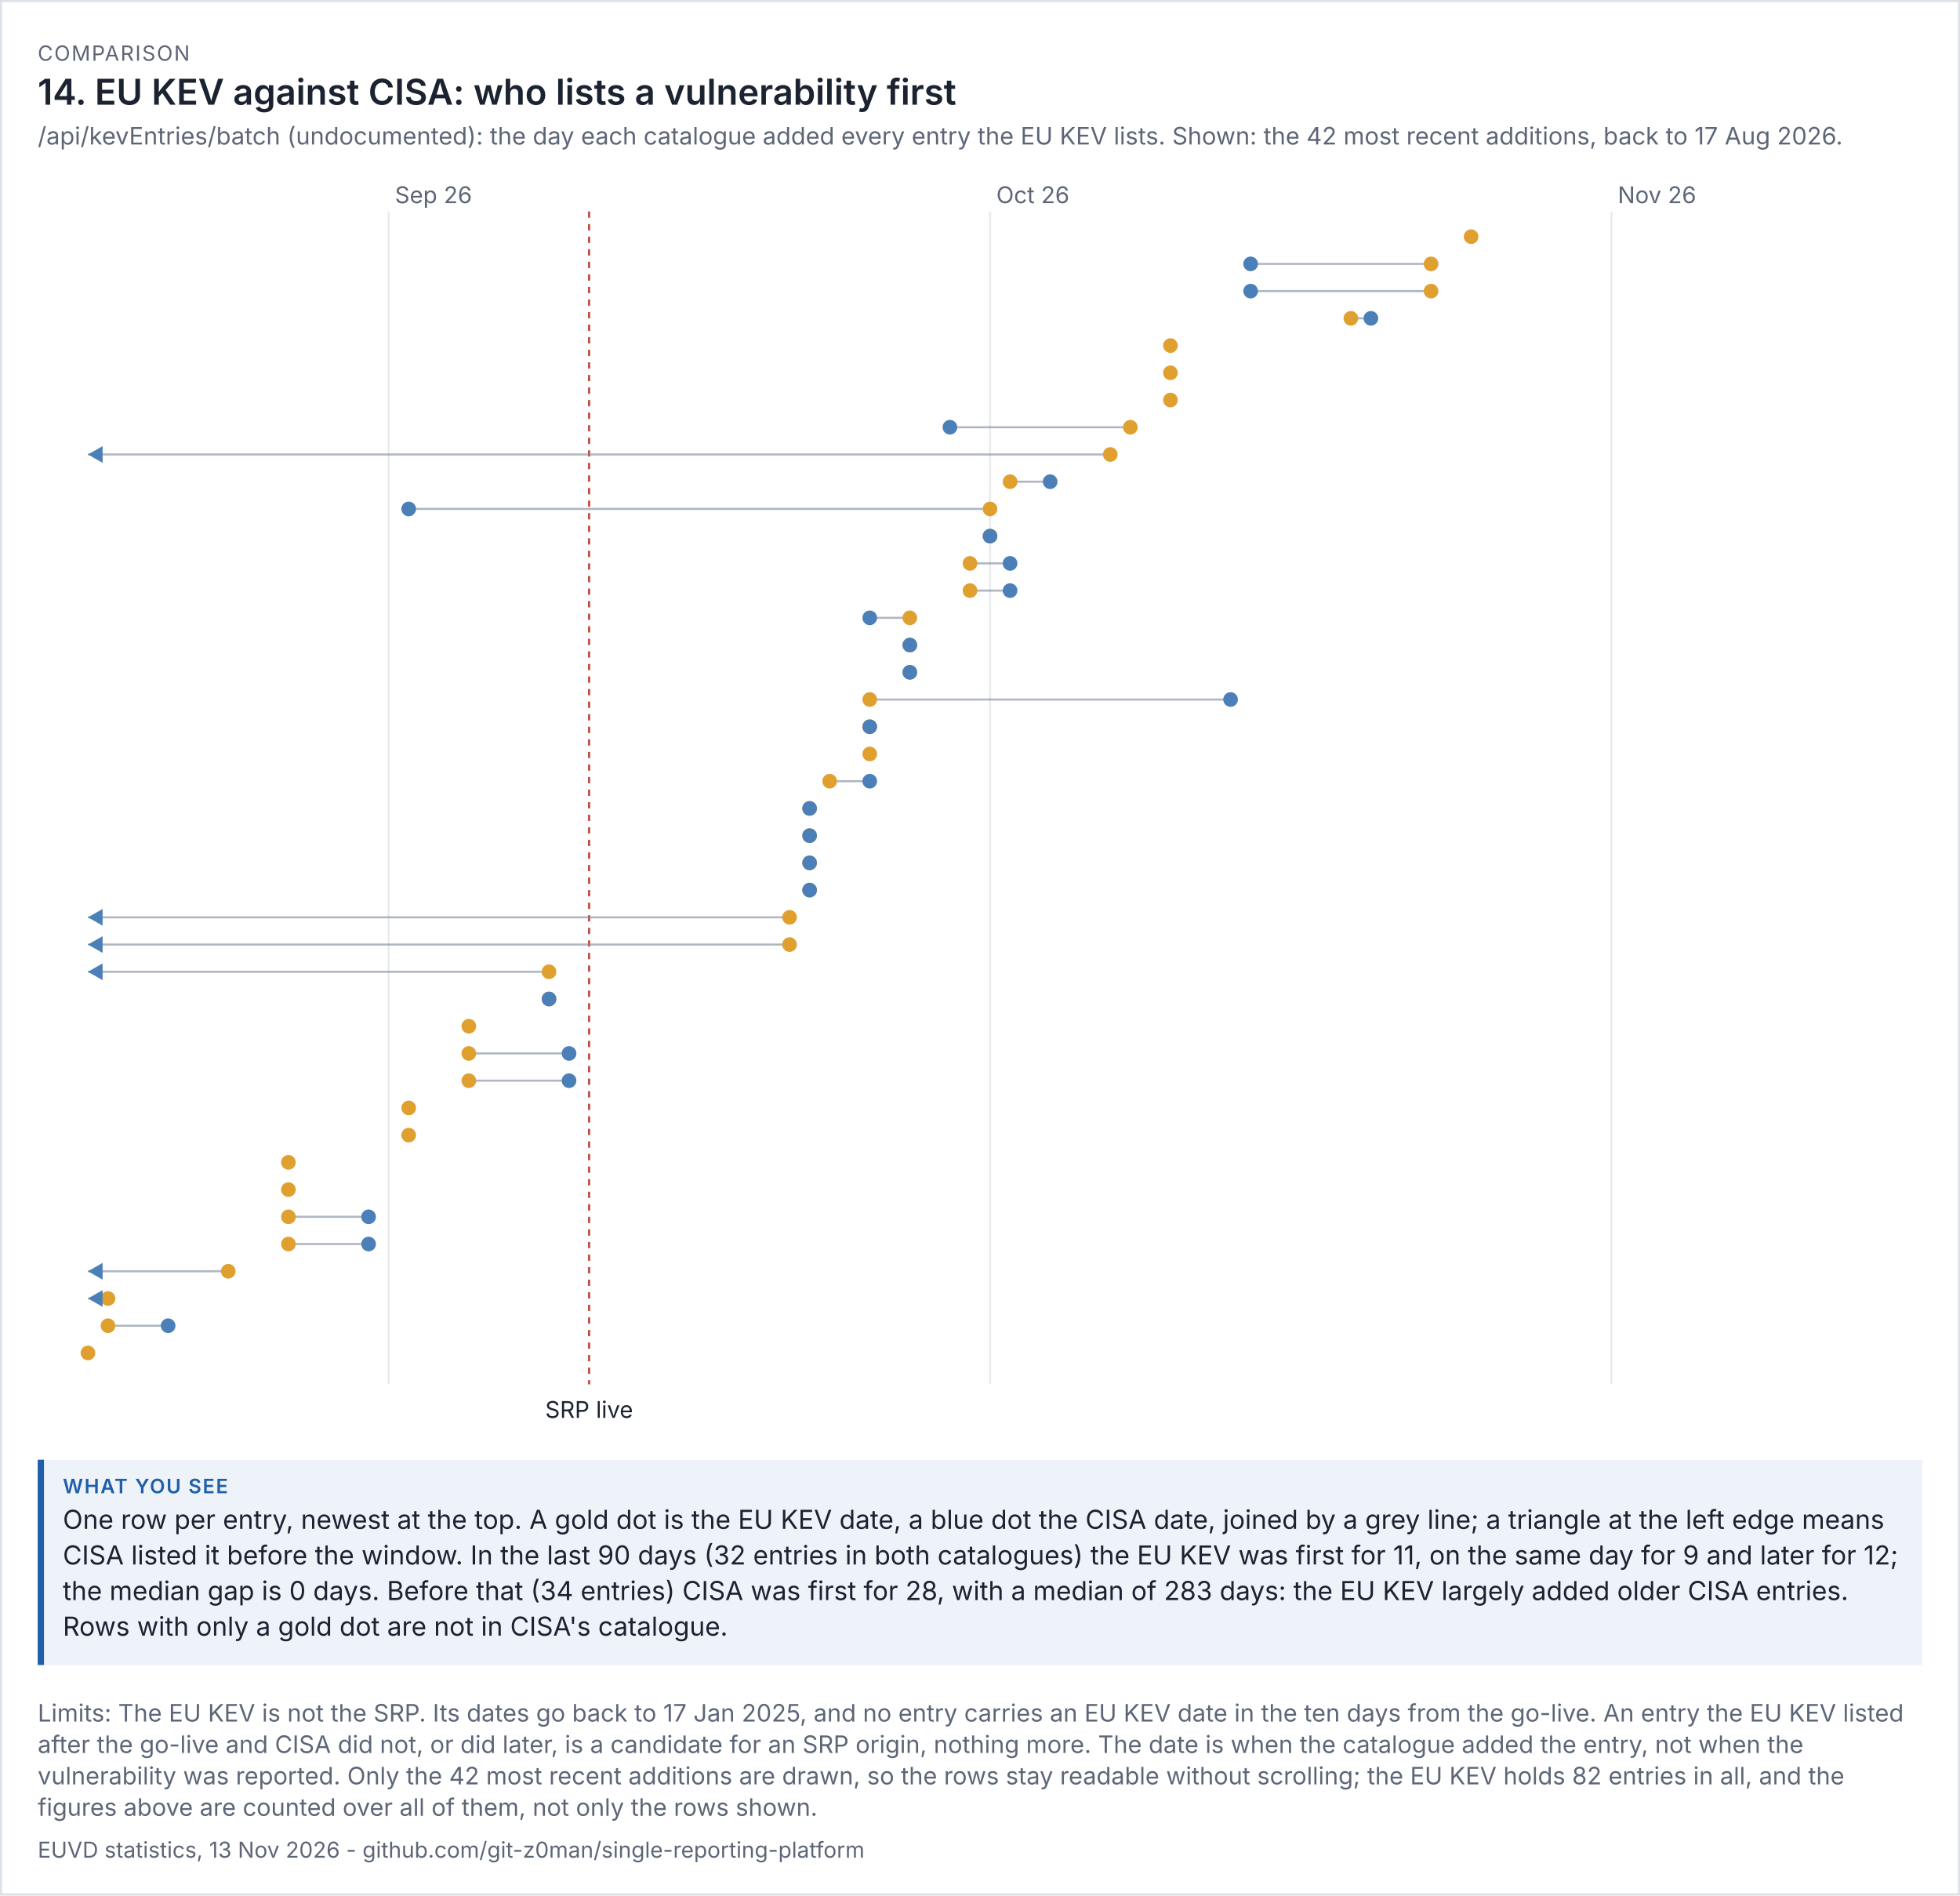
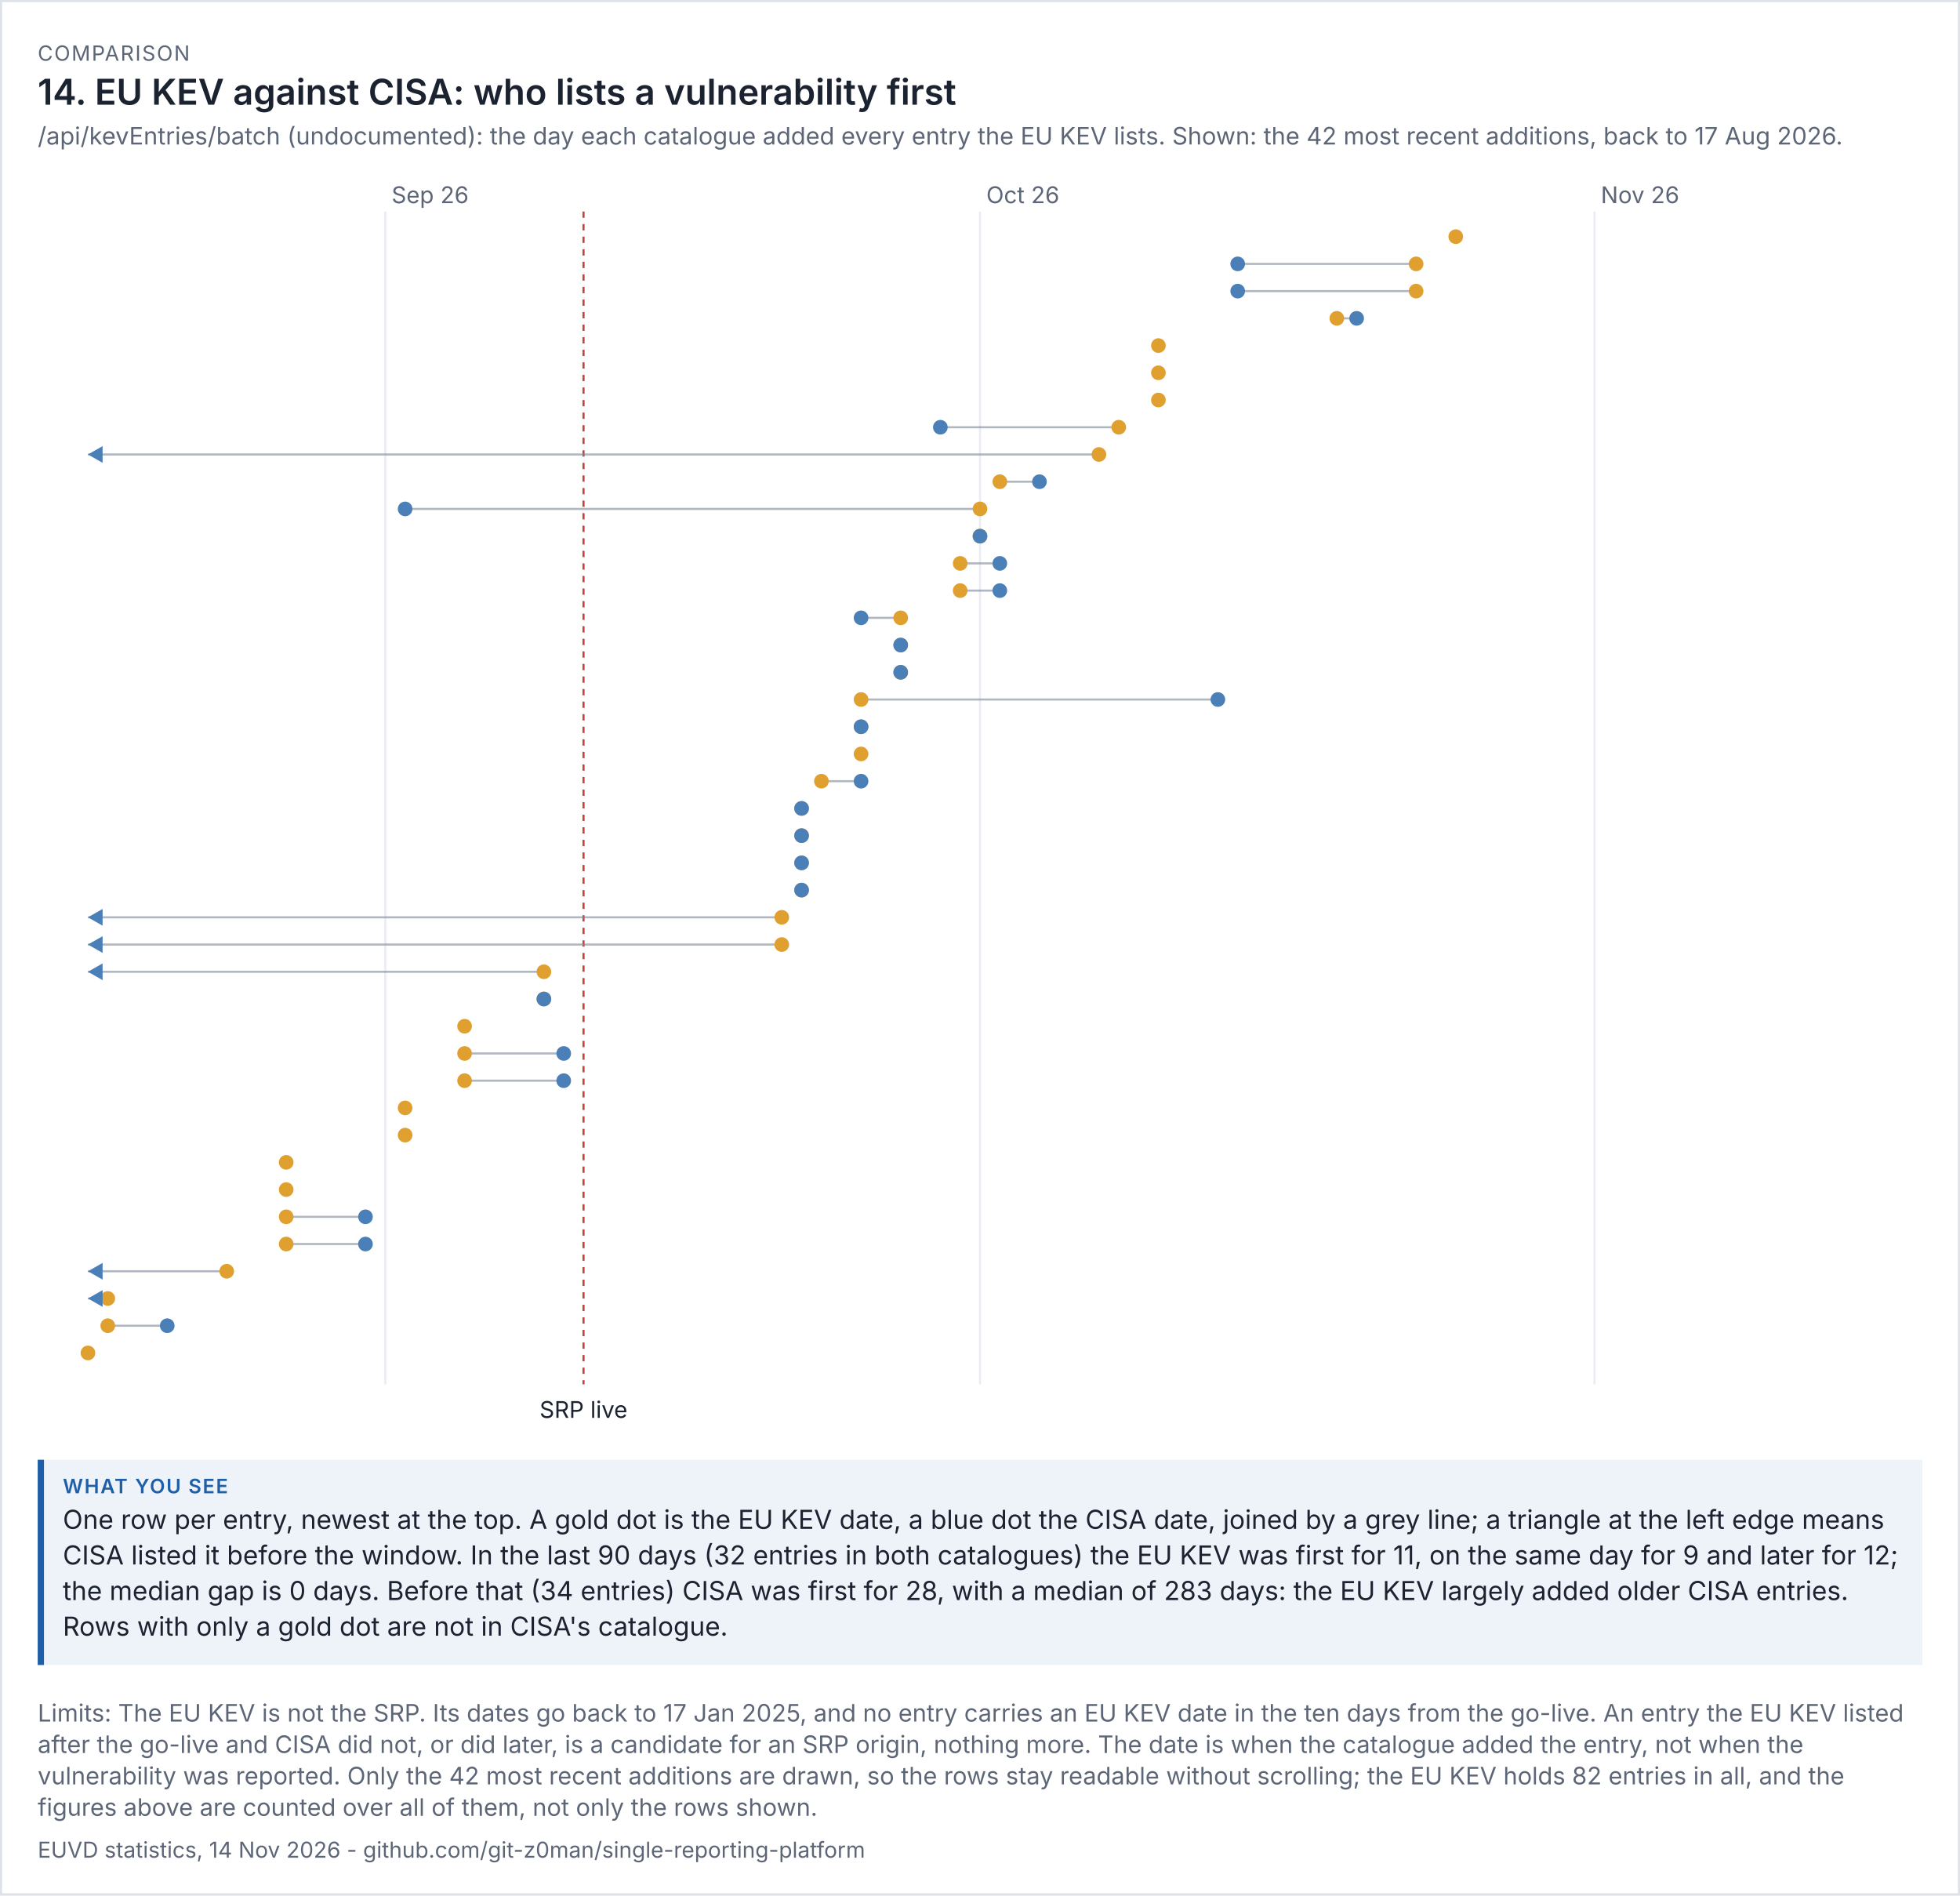
<svg xmlns="http://www.w3.org/2000/svg" viewBox="0 0 936 905" width="936" height="905" font-family="system-ui,-apple-system,'Segoe UI',sans-serif">
  <rect width="100%" height="100%" fill="#ffffff" />
  <rect x="0.5" y="0.5" width="935" height="904" fill="none" stroke="#dde1e8" />
  <text x="18" y="29" font-size="10" letter-spacing="0.6" fill="#5d6677">COMPARISON</text>
  <text x="18" y="50" font-size="17" fill="#1b2230" font-weight="600">14. EU KEV against CISA: who lists a vulnerability first</text>
  <text x="18" y="69" font-size="11.5" fill="#5d6677">/api/kevEntries/batch (undocumented): the day each catalogue added every entry the EU KEV lists. Shown: the 42 most recent additions, back to 17 Aug 2026.</text>
  <g transform="translate(18,79) scale(1)" font-size="11">
    <svg viewBox="0 0 900 606" role="img" width="900" height="606">
      <g>
-         <line x1="167.596" x2="167.596" y1="22" y2="582" stroke="rgb(233, 236, 241)" />
-         <text x="170.596" y="18" fill="rgb(93, 102, 119)">Sep 26</text>
-         <line x1="454.787" x2="454.787" y1="22" y2="582" stroke="rgb(233, 236, 241)" />
-         <text x="457.787" y="18" fill="rgb(93, 102, 119)">Oct 26</text>
-         <line x1="751.551" x2="751.551" y1="22" y2="582" stroke="rgb(233, 236, 241)" />
-         <text x="754.551" y="18" fill="rgb(93, 102, 119)">Nov 26</text>
-         <line x1="263.326" x2="263.326" y1="22" y2="582" stroke="rgb(192, 70, 58)" stroke-dasharray="3 3" />
-         <text x="263.326" y="598" text-anchor="middle" class="t" fill="rgb(27, 34, 48)">SRP live</text>
-         <circle cx="684.539" cy="34" r="3.5" fill="rgb(224, 160, 48)" />
-         <line x1="665.393" x2="579.236" y1="47" y2="47" stroke="rgb(125, 135, 152)" opacity="0.6" />
-         <circle cx="665.393" cy="47" r="3.5" fill="rgb(224, 160, 48)" />
-         <circle cx="579.236" cy="47" r="3.5" fill="rgb(75, 127, 184)" />
-         <line x1="665.393" x2="579.236" y1="60" y2="60" stroke="rgb(125, 135, 152)" opacity="0.6" />
-         <circle cx="665.393" cy="60" r="3.5" fill="rgb(224, 160, 48)" />
-         <circle cx="579.236" cy="60" r="3.5" fill="rgb(75, 127, 184)" />
-         <line x1="627.101" x2="636.674" y1="73" y2="73" stroke="rgb(125, 135, 152)" opacity="0.6" />
-         <circle cx="627.101" cy="73" r="3.5" fill="rgb(224, 160, 48)" />
-         <circle cx="636.674" cy="73" r="3.5" fill="rgb(75, 127, 184)" />
-         <circle cx="540.944" cy="86" r="3.5" fill="rgb(224, 160, 48)" />
-         <circle cx="540.944" cy="99" r="3.5" fill="rgb(224, 160, 48)" />
-         <circle cx="540.944" cy="112" r="3.5" fill="rgb(224, 160, 48)" />
-         <line x1="521.798" x2="435.64" y1="125" y2="125" stroke="rgb(125, 135, 152)" opacity="0.6" />
-         <circle cx="521.798" cy="125" r="3.5" fill="rgb(224, 160, 48)" />
-         <circle cx="435.64" cy="125" r="3.5" fill="rgb(75, 127, 184)" />
-         <line x1="512.225" x2="24" y1="138" y2="138" stroke="rgb(125, 135, 152)" opacity="0.6" />
-         <circle cx="512.225" cy="138" r="3.5" fill="rgb(224, 160, 48)" />
+         <line x1="166" x2="166" y1="22" y2="582" stroke="rgb(233, 236, 241)" />
+         <text x="169" y="18" fill="rgb(93, 102, 119)">Sep 26</text>
+         <line x1="450" x2="450" y1="22" y2="582" stroke="rgb(233, 236, 241)" />
+         <text x="453" y="18" fill="rgb(93, 102, 119)">Oct 26</text>
+         <line x1="743.467" x2="743.467" y1="22" y2="582" stroke="rgb(233, 236, 241)" />
+         <text x="746.467" y="18" fill="rgb(93, 102, 119)">Nov 26</text>
+         <line x1="260.667" x2="260.667" y1="22" y2="582" stroke="rgb(192, 70, 58)" stroke-dasharray="3 3" />
+         <text x="260.667" y="598" text-anchor="middle" class="t" fill="rgb(27, 34, 48)">SRP live</text>
+         <circle cx="677.2" cy="34" r="3.5" fill="rgb(224, 160, 48)" />
+         <line x1="658.267" x2="573.067" y1="47" y2="47" stroke="rgb(125, 135, 152)" opacity="0.6" />
+         <circle cx="658.267" cy="47" r="3.5" fill="rgb(224, 160, 48)" />
+         <circle cx="573.067" cy="47" r="3.5" fill="rgb(75, 127, 184)" />
+         <line x1="658.267" x2="573.067" y1="60" y2="60" stroke="rgb(125, 135, 152)" opacity="0.6" />
+         <circle cx="658.267" cy="60" r="3.5" fill="rgb(224, 160, 48)" />
+         <circle cx="573.067" cy="60" r="3.5" fill="rgb(75, 127, 184)" />
+         <line x1="620.4" x2="629.867" y1="73" y2="73" stroke="rgb(125, 135, 152)" opacity="0.6" />
+         <circle cx="620.4" cy="73" r="3.5" fill="rgb(224, 160, 48)" />
+         <circle cx="629.867" cy="73" r="3.5" fill="rgb(75, 127, 184)" />
+         <circle cx="535.2" cy="86" r="3.5" fill="rgb(224, 160, 48)" />
+         <circle cx="535.2" cy="99" r="3.5" fill="rgb(224, 160, 48)" />
+         <circle cx="535.2" cy="112" r="3.5" fill="rgb(224, 160, 48)" />
+         <line x1="516.267" x2="431.067" y1="125" y2="125" stroke="rgb(125, 135, 152)" opacity="0.6" />
+         <circle cx="516.267" cy="125" r="3.5" fill="rgb(224, 160, 48)" />
+         <circle cx="431.067" cy="125" r="3.5" fill="rgb(75, 127, 184)" />
+         <line x1="506.8" x2="24" y1="138" y2="138" stroke="rgb(125, 135, 152)" opacity="0.6" />
+         <circle cx="506.8" cy="138" r="3.5" fill="rgb(224, 160, 48)" />
        <path d="M24 138 l7 -4 v8 z" fill="rgb(75, 127, 184)" />
-         <line x1="464.36" x2="483.506" y1="151" y2="151" stroke="rgb(125, 135, 152)" opacity="0.6" />
-         <circle cx="464.36" cy="151" r="3.5" fill="rgb(224, 160, 48)" />
-         <circle cx="483.506" cy="151" r="3.5" fill="rgb(75, 127, 184)" />
-         <line x1="454.787" x2="177.169" y1="164" y2="164" stroke="rgb(125, 135, 152)" opacity="0.6" />
-         <circle cx="454.787" cy="164" r="3.5" fill="rgb(224, 160, 48)" />
-         <circle cx="177.169" cy="164" r="3.5" fill="rgb(75, 127, 184)" />
-         <line x1="454.787" x2="454.787" y1="177" y2="177" stroke="rgb(125, 135, 152)" opacity="0.6" />
-         <circle cx="454.787" cy="177" r="3.5" fill="rgb(224, 160, 48)" />
-         <circle cx="454.787" cy="177" r="3.5" fill="rgb(75, 127, 184)" />
-         <line x1="445.213" x2="464.36" y1="190" y2="190" stroke="rgb(125, 135, 152)" opacity="0.6" />
-         <circle cx="445.213" cy="190" r="3.5" fill="rgb(224, 160, 48)" />
-         <circle cx="464.36" cy="190" r="3.5" fill="rgb(75, 127, 184)" />
-         <line x1="445.213" x2="464.36" y1="203" y2="203" stroke="rgb(125, 135, 152)" opacity="0.6" />
-         <circle cx="445.213" cy="203" r="3.5" fill="rgb(224, 160, 48)" />
-         <circle cx="464.36" cy="203" r="3.5" fill="rgb(75, 127, 184)" />
-         <line x1="416.494" x2="397.348" y1="216" y2="216" stroke="rgb(125, 135, 152)" opacity="0.6" />
-         <circle cx="416.494" cy="216" r="3.5" fill="rgb(224, 160, 48)" />
-         <circle cx="397.348" cy="216" r="3.5" fill="rgb(75, 127, 184)" />
-         <line x1="416.494" x2="416.494" y1="229" y2="229" stroke="rgb(125, 135, 152)" opacity="0.6" />
-         <circle cx="416.494" cy="229" r="3.5" fill="rgb(224, 160, 48)" />
-         <circle cx="416.494" cy="229" r="3.5" fill="rgb(75, 127, 184)" />
-         <line x1="416.494" x2="416.494" y1="242" y2="242" stroke="rgb(125, 135, 152)" opacity="0.6" />
-         <circle cx="416.494" cy="242" r="3.5" fill="rgb(224, 160, 48)" />
-         <circle cx="416.494" cy="242" r="3.5" fill="rgb(75, 127, 184)" />
-         <line x1="397.348" x2="569.663" y1="255" y2="255" stroke="rgb(125, 135, 152)" opacity="0.6" />
-         <circle cx="397.348" cy="255" r="3.5" fill="rgb(224, 160, 48)" />
-         <circle cx="569.663" cy="255" r="3.5" fill="rgb(75, 127, 184)" />
-         <line x1="397.348" x2="397.348" y1="268" y2="268" stroke="rgb(125, 135, 152)" opacity="0.6" />
-         <circle cx="397.348" cy="268" r="3.5" fill="rgb(224, 160, 48)" />
-         <circle cx="397.348" cy="268" r="3.5" fill="rgb(75, 127, 184)" />
-         <circle cx="397.348" cy="281" r="3.5" fill="rgb(224, 160, 48)" />
-         <line x1="378.202" x2="397.348" y1="294" y2="294" stroke="rgb(125, 135, 152)" opacity="0.6" />
-         <circle cx="378.202" cy="294" r="3.5" fill="rgb(224, 160, 48)" />
-         <circle cx="397.348" cy="294" r="3.5" fill="rgb(75, 127, 184)" />
-         <line x1="368.629" x2="368.629" y1="307" y2="307" stroke="rgb(125, 135, 152)" opacity="0.6" />
-         <circle cx="368.629" cy="307" r="3.5" fill="rgb(224, 160, 48)" />
-         <circle cx="368.629" cy="307" r="3.5" fill="rgb(75, 127, 184)" />
-         <line x1="368.629" x2="368.629" y1="320" y2="320" stroke="rgb(125, 135, 152)" opacity="0.6" />
-         <circle cx="368.629" cy="320" r="3.5" fill="rgb(224, 160, 48)" />
-         <circle cx="368.629" cy="320" r="3.5" fill="rgb(75, 127, 184)" />
-         <line x1="368.629" x2="368.629" y1="333" y2="333" stroke="rgb(125, 135, 152)" opacity="0.6" />
-         <circle cx="368.629" cy="333" r="3.5" fill="rgb(224, 160, 48)" />
-         <circle cx="368.629" cy="333" r="3.5" fill="rgb(75, 127, 184)" />
-         <line x1="368.629" x2="368.629" y1="346" y2="346" stroke="rgb(125, 135, 152)" opacity="0.6" />
-         <circle cx="368.629" cy="346" r="3.5" fill="rgb(224, 160, 48)" />
-         <circle cx="368.629" cy="346" r="3.5" fill="rgb(75, 127, 184)" />
-         <line x1="359.056" x2="24" y1="359" y2="359" stroke="rgb(125, 135, 152)" opacity="0.6" />
-         <circle cx="359.056" cy="359" r="3.5" fill="rgb(224, 160, 48)" />
+         <line x1="459.467" x2="478.4" y1="151" y2="151" stroke="rgb(125, 135, 152)" opacity="0.6" />
+         <circle cx="459.467" cy="151" r="3.5" fill="rgb(224, 160, 48)" />
+         <circle cx="478.4" cy="151" r="3.5" fill="rgb(75, 127, 184)" />
+         <line x1="450" x2="175.467" y1="164" y2="164" stroke="rgb(125, 135, 152)" opacity="0.6" />
+         <circle cx="450" cy="164" r="3.5" fill="rgb(224, 160, 48)" />
+         <circle cx="175.467" cy="164" r="3.5" fill="rgb(75, 127, 184)" />
+         <line x1="450" x2="450" y1="177" y2="177" stroke="rgb(125, 135, 152)" opacity="0.6" />
+         <circle cx="450" cy="177" r="3.5" fill="rgb(224, 160, 48)" />
+         <circle cx="450" cy="177" r="3.5" fill="rgb(75, 127, 184)" />
+         <line x1="440.533" x2="459.467" y1="190" y2="190" stroke="rgb(125, 135, 152)" opacity="0.6" />
+         <circle cx="440.533" cy="190" r="3.5" fill="rgb(224, 160, 48)" />
+         <circle cx="459.467" cy="190" r="3.5" fill="rgb(75, 127, 184)" />
+         <line x1="440.533" x2="459.467" y1="203" y2="203" stroke="rgb(125, 135, 152)" opacity="0.6" />
+         <circle cx="440.533" cy="203" r="3.5" fill="rgb(224, 160, 48)" />
+         <circle cx="459.467" cy="203" r="3.5" fill="rgb(75, 127, 184)" />
+         <line x1="412.133" x2="393.2" y1="216" y2="216" stroke="rgb(125, 135, 152)" opacity="0.6" />
+         <circle cx="412.133" cy="216" r="3.5" fill="rgb(224, 160, 48)" />
+         <circle cx="393.2" cy="216" r="3.5" fill="rgb(75, 127, 184)" />
+         <line x1="412.133" x2="412.133" y1="229" y2="229" stroke="rgb(125, 135, 152)" opacity="0.6" />
+         <circle cx="412.133" cy="229" r="3.5" fill="rgb(224, 160, 48)" />
+         <circle cx="412.133" cy="229" r="3.5" fill="rgb(75, 127, 184)" />
+         <line x1="412.133" x2="412.133" y1="242" y2="242" stroke="rgb(125, 135, 152)" opacity="0.6" />
+         <circle cx="412.133" cy="242" r="3.5" fill="rgb(224, 160, 48)" />
+         <circle cx="412.133" cy="242" r="3.5" fill="rgb(75, 127, 184)" />
+         <line x1="393.2" x2="563.6" y1="255" y2="255" stroke="rgb(125, 135, 152)" opacity="0.6" />
+         <circle cx="393.2" cy="255" r="3.5" fill="rgb(224, 160, 48)" />
+         <circle cx="563.6" cy="255" r="3.5" fill="rgb(75, 127, 184)" />
+         <line x1="393.2" x2="393.2" y1="268" y2="268" stroke="rgb(125, 135, 152)" opacity="0.6" />
+         <circle cx="393.2" cy="268" r="3.5" fill="rgb(224, 160, 48)" />
+         <circle cx="393.2" cy="268" r="3.5" fill="rgb(75, 127, 184)" />
+         <circle cx="393.2" cy="281" r="3.5" fill="rgb(224, 160, 48)" />
+         <line x1="374.267" x2="393.2" y1="294" y2="294" stroke="rgb(125, 135, 152)" opacity="0.6" />
+         <circle cx="374.267" cy="294" r="3.5" fill="rgb(224, 160, 48)" />
+         <circle cx="393.2" cy="294" r="3.5" fill="rgb(75, 127, 184)" />
+         <line x1="364.8" x2="364.8" y1="307" y2="307" stroke="rgb(125, 135, 152)" opacity="0.6" />
+         <circle cx="364.8" cy="307" r="3.5" fill="rgb(224, 160, 48)" />
+         <circle cx="364.8" cy="307" r="3.5" fill="rgb(75, 127, 184)" />
+         <line x1="364.8" x2="364.8" y1="320" y2="320" stroke="rgb(125, 135, 152)" opacity="0.6" />
+         <circle cx="364.8" cy="320" r="3.5" fill="rgb(224, 160, 48)" />
+         <circle cx="364.8" cy="320" r="3.5" fill="rgb(75, 127, 184)" />
+         <line x1="364.8" x2="364.8" y1="333" y2="333" stroke="rgb(125, 135, 152)" opacity="0.6" />
+         <circle cx="364.8" cy="333" r="3.5" fill="rgb(224, 160, 48)" />
+         <circle cx="364.8" cy="333" r="3.5" fill="rgb(75, 127, 184)" />
+         <line x1="364.8" x2="364.8" y1="346" y2="346" stroke="rgb(125, 135, 152)" opacity="0.6" />
+         <circle cx="364.8" cy="346" r="3.5" fill="rgb(224, 160, 48)" />
+         <circle cx="364.8" cy="346" r="3.5" fill="rgb(75, 127, 184)" />
+         <line x1="355.333" x2="24" y1="359" y2="359" stroke="rgb(125, 135, 152)" opacity="0.6" />
+         <circle cx="355.333" cy="359" r="3.5" fill="rgb(224, 160, 48)" />
        <path d="M24 359 l7 -4 v8 z" fill="rgb(75, 127, 184)" />
-         <line x1="359.056" x2="24" y1="372" y2="372" stroke="rgb(125, 135, 152)" opacity="0.6" />
-         <circle cx="359.056" cy="372" r="3.5" fill="rgb(224, 160, 48)" />
+         <line x1="355.333" x2="24" y1="372" y2="372" stroke="rgb(125, 135, 152)" opacity="0.6" />
+         <circle cx="355.333" cy="372" r="3.5" fill="rgb(224, 160, 48)" />
        <path d="M24 372 l7 -4 v8 z" fill="rgb(75, 127, 184)" />
-         <line x1="244.18" x2="24" y1="385" y2="385" stroke="rgb(125, 135, 152)" opacity="0.6" />
-         <circle cx="244.18" cy="385" r="3.5" fill="rgb(224, 160, 48)" />
+         <line x1="241.733" x2="24" y1="385" y2="385" stroke="rgb(125, 135, 152)" opacity="0.6" />
+         <circle cx="241.733" cy="385" r="3.5" fill="rgb(224, 160, 48)" />
        <path d="M24 385 l7 -4 v8 z" fill="rgb(75, 127, 184)" />
-         <line x1="244.18" x2="244.18" y1="398" y2="398" stroke="rgb(125, 135, 152)" opacity="0.6" />
-         <circle cx="244.18" cy="398" r="3.5" fill="rgb(224, 160, 48)" />
-         <circle cx="244.18" cy="398" r="3.5" fill="rgb(75, 127, 184)" />
-         <circle cx="205.888" cy="411" r="3.5" fill="rgb(224, 160, 48)" />
-         <line x1="205.888" x2="253.753" y1="424" y2="424" stroke="rgb(125, 135, 152)" opacity="0.6" />
-         <circle cx="205.888" cy="424" r="3.5" fill="rgb(224, 160, 48)" />
-         <circle cx="253.753" cy="424" r="3.5" fill="rgb(75, 127, 184)" />
-         <line x1="205.888" x2="253.753" y1="437" y2="437" stroke="rgb(125, 135, 152)" opacity="0.6" />
-         <circle cx="205.888" cy="437" r="3.5" fill="rgb(224, 160, 48)" />
-         <circle cx="253.753" cy="437" r="3.5" fill="rgb(75, 127, 184)" />
-         <circle cx="177.169" cy="450" r="3.5" fill="rgb(224, 160, 48)" />
-         <circle cx="177.169" cy="463" r="3.5" fill="rgb(224, 160, 48)" />
-         <circle cx="119.73" cy="476" r="3.5" fill="rgb(224, 160, 48)" />
-         <circle cx="119.73" cy="489" r="3.5" fill="rgb(224, 160, 48)" />
-         <line x1="119.73" x2="158.022" y1="502" y2="502" stroke="rgb(125, 135, 152)" opacity="0.6" />
-         <circle cx="119.73" cy="502" r="3.5" fill="rgb(224, 160, 48)" />
-         <circle cx="158.022" cy="502" r="3.5" fill="rgb(75, 127, 184)" />
-         <line x1="119.73" x2="158.022" y1="515" y2="515" stroke="rgb(125, 135, 152)" opacity="0.6" />
-         <circle cx="119.73" cy="515" r="3.5" fill="rgb(224, 160, 48)" />
-         <circle cx="158.022" cy="515" r="3.5" fill="rgb(75, 127, 184)" />
-         <line x1="91.011" x2="24" y1="528" y2="528" stroke="rgb(125, 135, 152)" opacity="0.6" />
-         <circle cx="91.011" cy="528" r="3.5" fill="rgb(224, 160, 48)" />
+         <line x1="241.733" x2="241.733" y1="398" y2="398" stroke="rgb(125, 135, 152)" opacity="0.6" />
+         <circle cx="241.733" cy="398" r="3.5" fill="rgb(224, 160, 48)" />
+         <circle cx="241.733" cy="398" r="3.5" fill="rgb(75, 127, 184)" />
+         <circle cx="203.867" cy="411" r="3.5" fill="rgb(224, 160, 48)" />
+         <line x1="203.867" x2="251.2" y1="424" y2="424" stroke="rgb(125, 135, 152)" opacity="0.6" />
+         <circle cx="203.867" cy="424" r="3.5" fill="rgb(224, 160, 48)" />
+         <circle cx="251.2" cy="424" r="3.5" fill="rgb(75, 127, 184)" />
+         <line x1="203.867" x2="251.2" y1="437" y2="437" stroke="rgb(125, 135, 152)" opacity="0.6" />
+         <circle cx="203.867" cy="437" r="3.5" fill="rgb(224, 160, 48)" />
+         <circle cx="251.2" cy="437" r="3.5" fill="rgb(75, 127, 184)" />
+         <circle cx="175.467" cy="450" r="3.5" fill="rgb(224, 160, 48)" />
+         <circle cx="175.467" cy="463" r="3.5" fill="rgb(224, 160, 48)" />
+         <circle cx="118.667" cy="476" r="3.5" fill="rgb(224, 160, 48)" />
+         <circle cx="118.667" cy="489" r="3.5" fill="rgb(224, 160, 48)" />
+         <line x1="118.667" x2="156.533" y1="502" y2="502" stroke="rgb(125, 135, 152)" opacity="0.6" />
+         <circle cx="118.667" cy="502" r="3.5" fill="rgb(224, 160, 48)" />
+         <circle cx="156.533" cy="502" r="3.5" fill="rgb(75, 127, 184)" />
+         <line x1="118.667" x2="156.533" y1="515" y2="515" stroke="rgb(125, 135, 152)" opacity="0.6" />
+         <circle cx="118.667" cy="515" r="3.5" fill="rgb(224, 160, 48)" />
+         <circle cx="156.533" cy="515" r="3.5" fill="rgb(75, 127, 184)" />
+         <line x1="90.267" x2="24" y1="528" y2="528" stroke="rgb(125, 135, 152)" opacity="0.6" />
+         <circle cx="90.267" cy="528" r="3.5" fill="rgb(224, 160, 48)" />
        <path d="M24 528 l7 -4 v8 z" fill="rgb(75, 127, 184)" />
-         <line x1="33.573" x2="24" y1="541" y2="541" stroke="rgb(125, 135, 152)" opacity="0.6" />
-         <circle cx="33.573" cy="541" r="3.5" fill="rgb(224, 160, 48)" />
+         <line x1="33.467" x2="24" y1="541" y2="541" stroke="rgb(125, 135, 152)" opacity="0.6" />
+         <circle cx="33.467" cy="541" r="3.5" fill="rgb(224, 160, 48)" />
        <path d="M24 541 l7 -4 v8 z" fill="rgb(75, 127, 184)" />
-         <line x1="33.573" x2="62.292" y1="554" y2="554" stroke="rgb(125, 135, 152)" opacity="0.6" />
-         <circle cx="33.573" cy="554" r="3.5" fill="rgb(224, 160, 48)" />
-         <circle cx="62.292" cy="554" r="3.5" fill="rgb(75, 127, 184)" />
+         <line x1="33.467" x2="61.867" y1="554" y2="554" stroke="rgb(125, 135, 152)" opacity="0.6" />
+         <circle cx="33.467" cy="554" r="3.5" fill="rgb(224, 160, 48)" />
+         <circle cx="61.867" cy="554" r="3.5" fill="rgb(75, 127, 184)" />
        <circle cx="24" cy="567" r="3.5" fill="rgb(224, 160, 48)" />
      </g>
    </svg>
  </g>
  <rect x="18" y="697" width="900" height="98" fill="#eef3fa" />
  <rect x="18" y="697" width="3" height="98" fill="#1f5fa8" />
  <text x="30" y="713" font-size="9.5" letter-spacing="0.6" font-weight="600" fill="#1f5fa8">WHAT YOU SEE</text>
  <text x="30" y="730" font-size="12.5" fill="#1b2230">One row per entry, newest at the top. A gold dot is the EU KEV date, a blue dot the CISA date, joined by a grey line; a triangle at the left edge means</text>
  <text x="30" y="747" font-size="12.5" fill="#1b2230">CISA listed it before the window. In the last 90 days (32 entries in both catalogues) the EU KEV was first for 11, on the same day for 9 and later for 12;</text>
  <text x="30" y="764" font-size="12.5" fill="#1b2230">the median gap is 0 days. Before that (34 entries) CISA was first for 28, with a median of 283 days: the EU KEV largely added older CISA entries.</text>
  <text x="30" y="781" font-size="12.5" fill="#1b2230">Rows with only a gold dot are not in CISA's catalogue.</text>
  <text x="18" y="822" font-size="11.5" fill="#5d6677">Limits: The EU KEV is not the SRP. Its dates go back to 17 Jan 2025, and no entry carries an EU KEV date in the ten days from the go-live. An entry the EU KEV listed</text>
  <text x="18" y="837" font-size="11.5" fill="#5d6677">after the go-live and CISA did not, or did later, is a candidate for an SRP origin, nothing more. The date is when the catalogue added the entry, not when the</text>
  <text x="18" y="852" font-size="11.5" fill="#5d6677">vulnerability was reported. Only the 42 most recent additions are drawn, so the rows stay readable without scrolling; the EU KEV holds 82 entries in all, and the</text>
  <text x="18" y="867" font-size="11.5" fill="#5d6677">figures above are counted over all of them, not only the rows shown.</text>
-   <text x="18" y="887" font-size="10.5" fill="#5d6677">EUVD statistics, 13 Nov 2026 - github.com/git-z0man/single-reporting-platform</text>
+   <text x="18" y="887" font-size="10.5" fill="#5d6677">EUVD statistics, 14 Nov 2026 - github.com/git-z0man/single-reporting-platform</text>
</svg>
